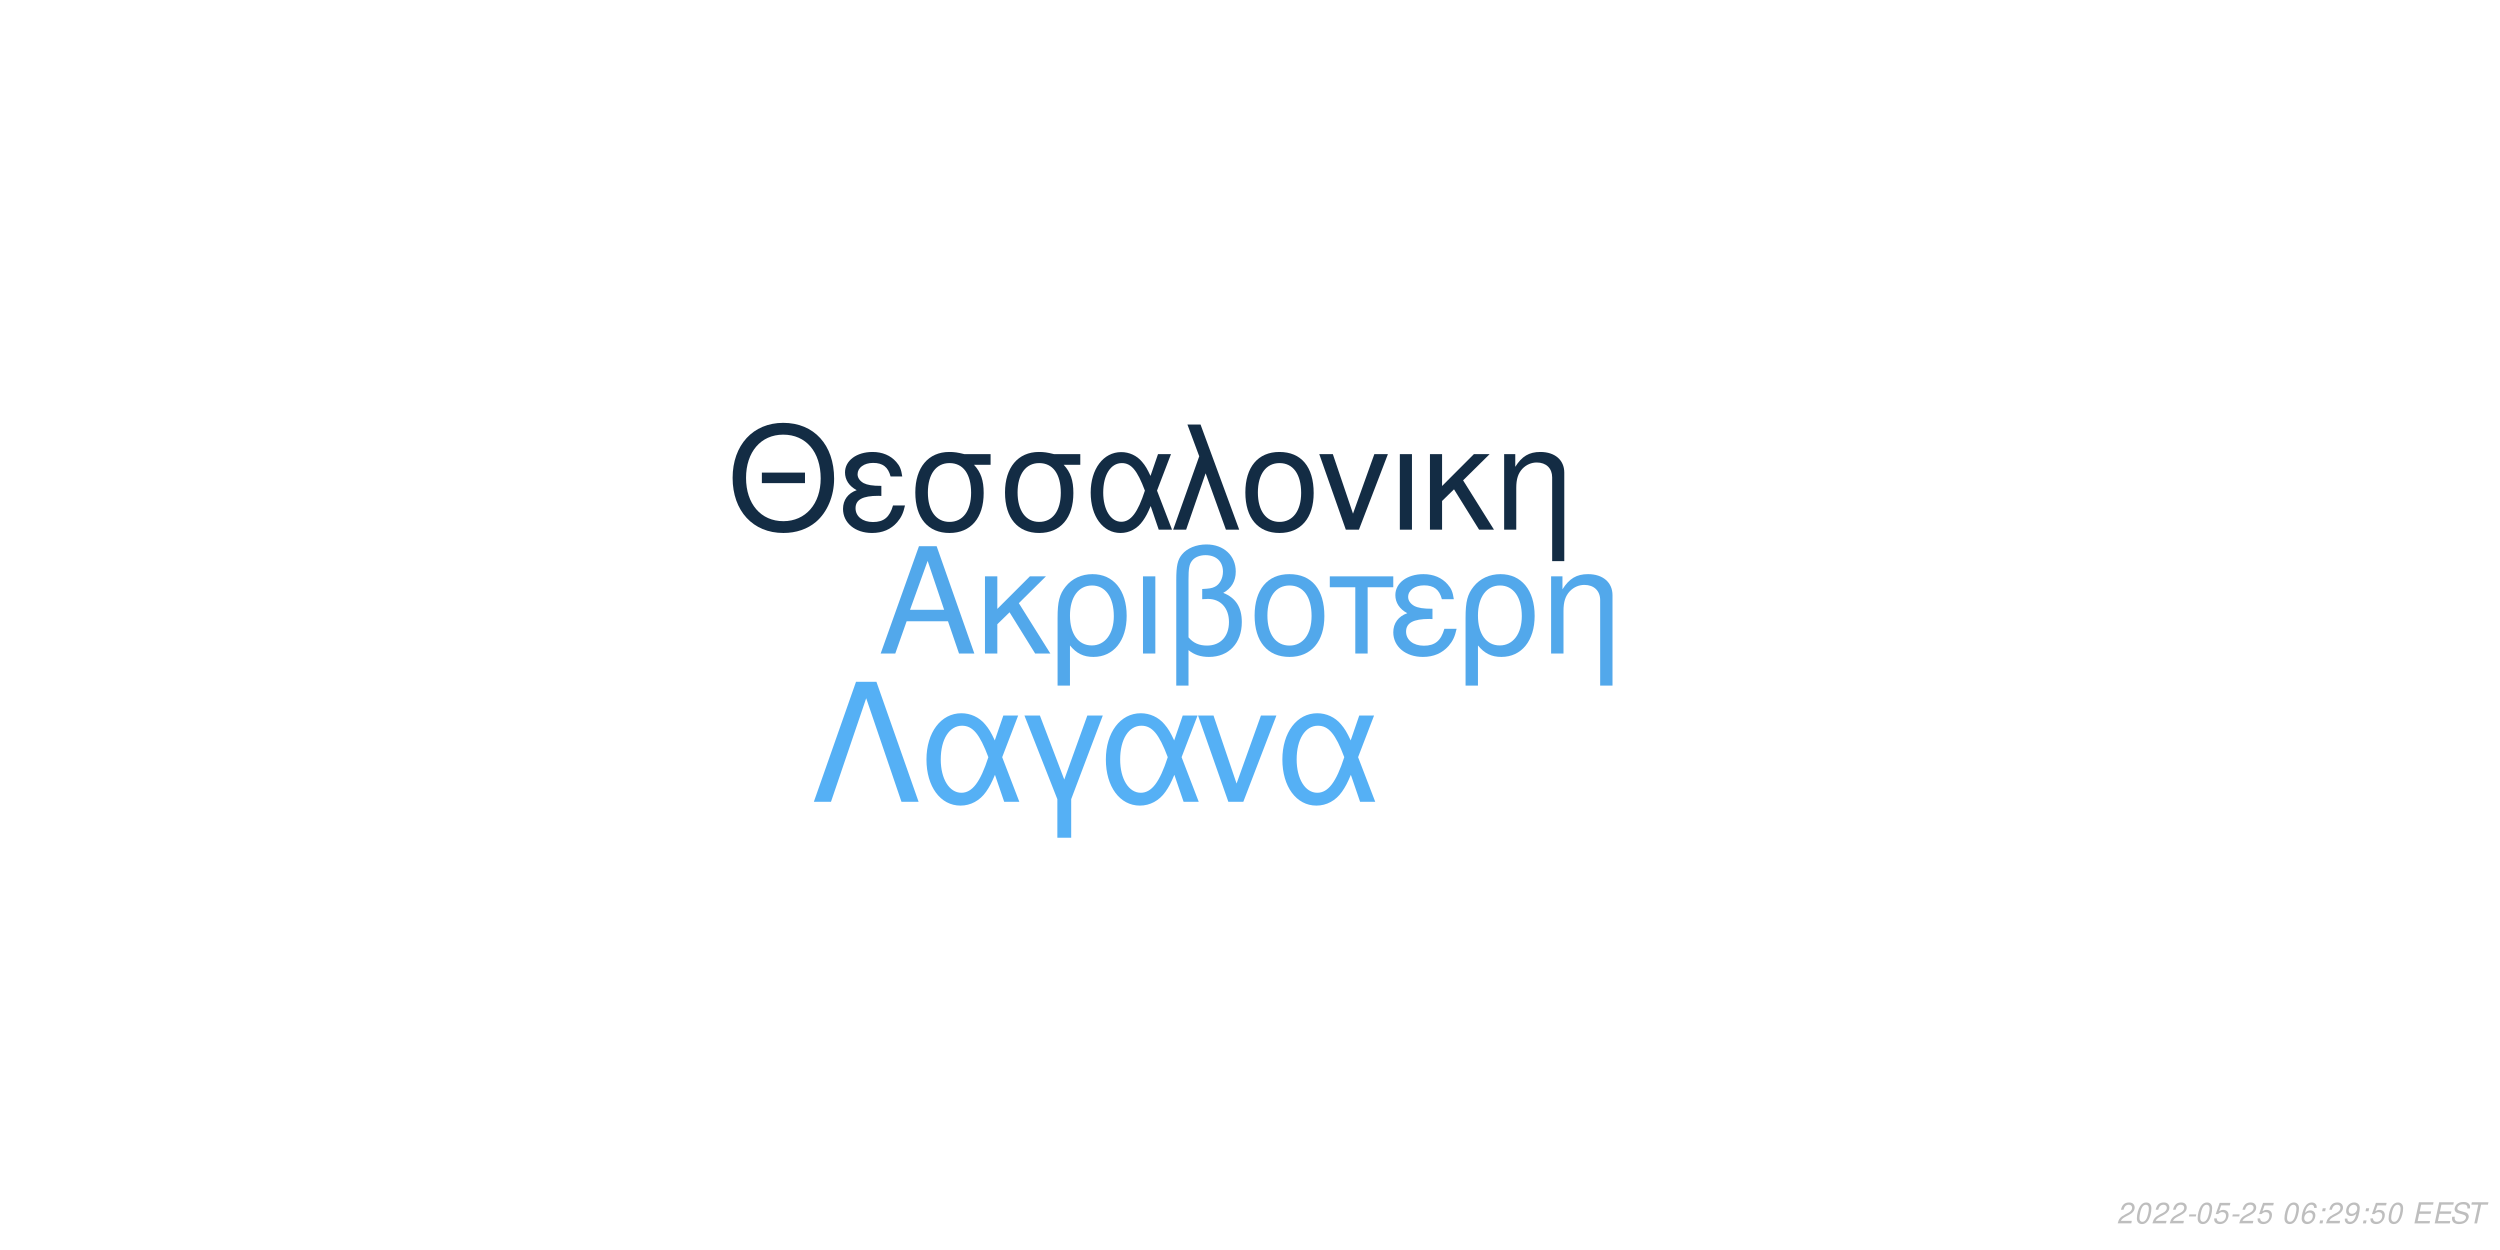
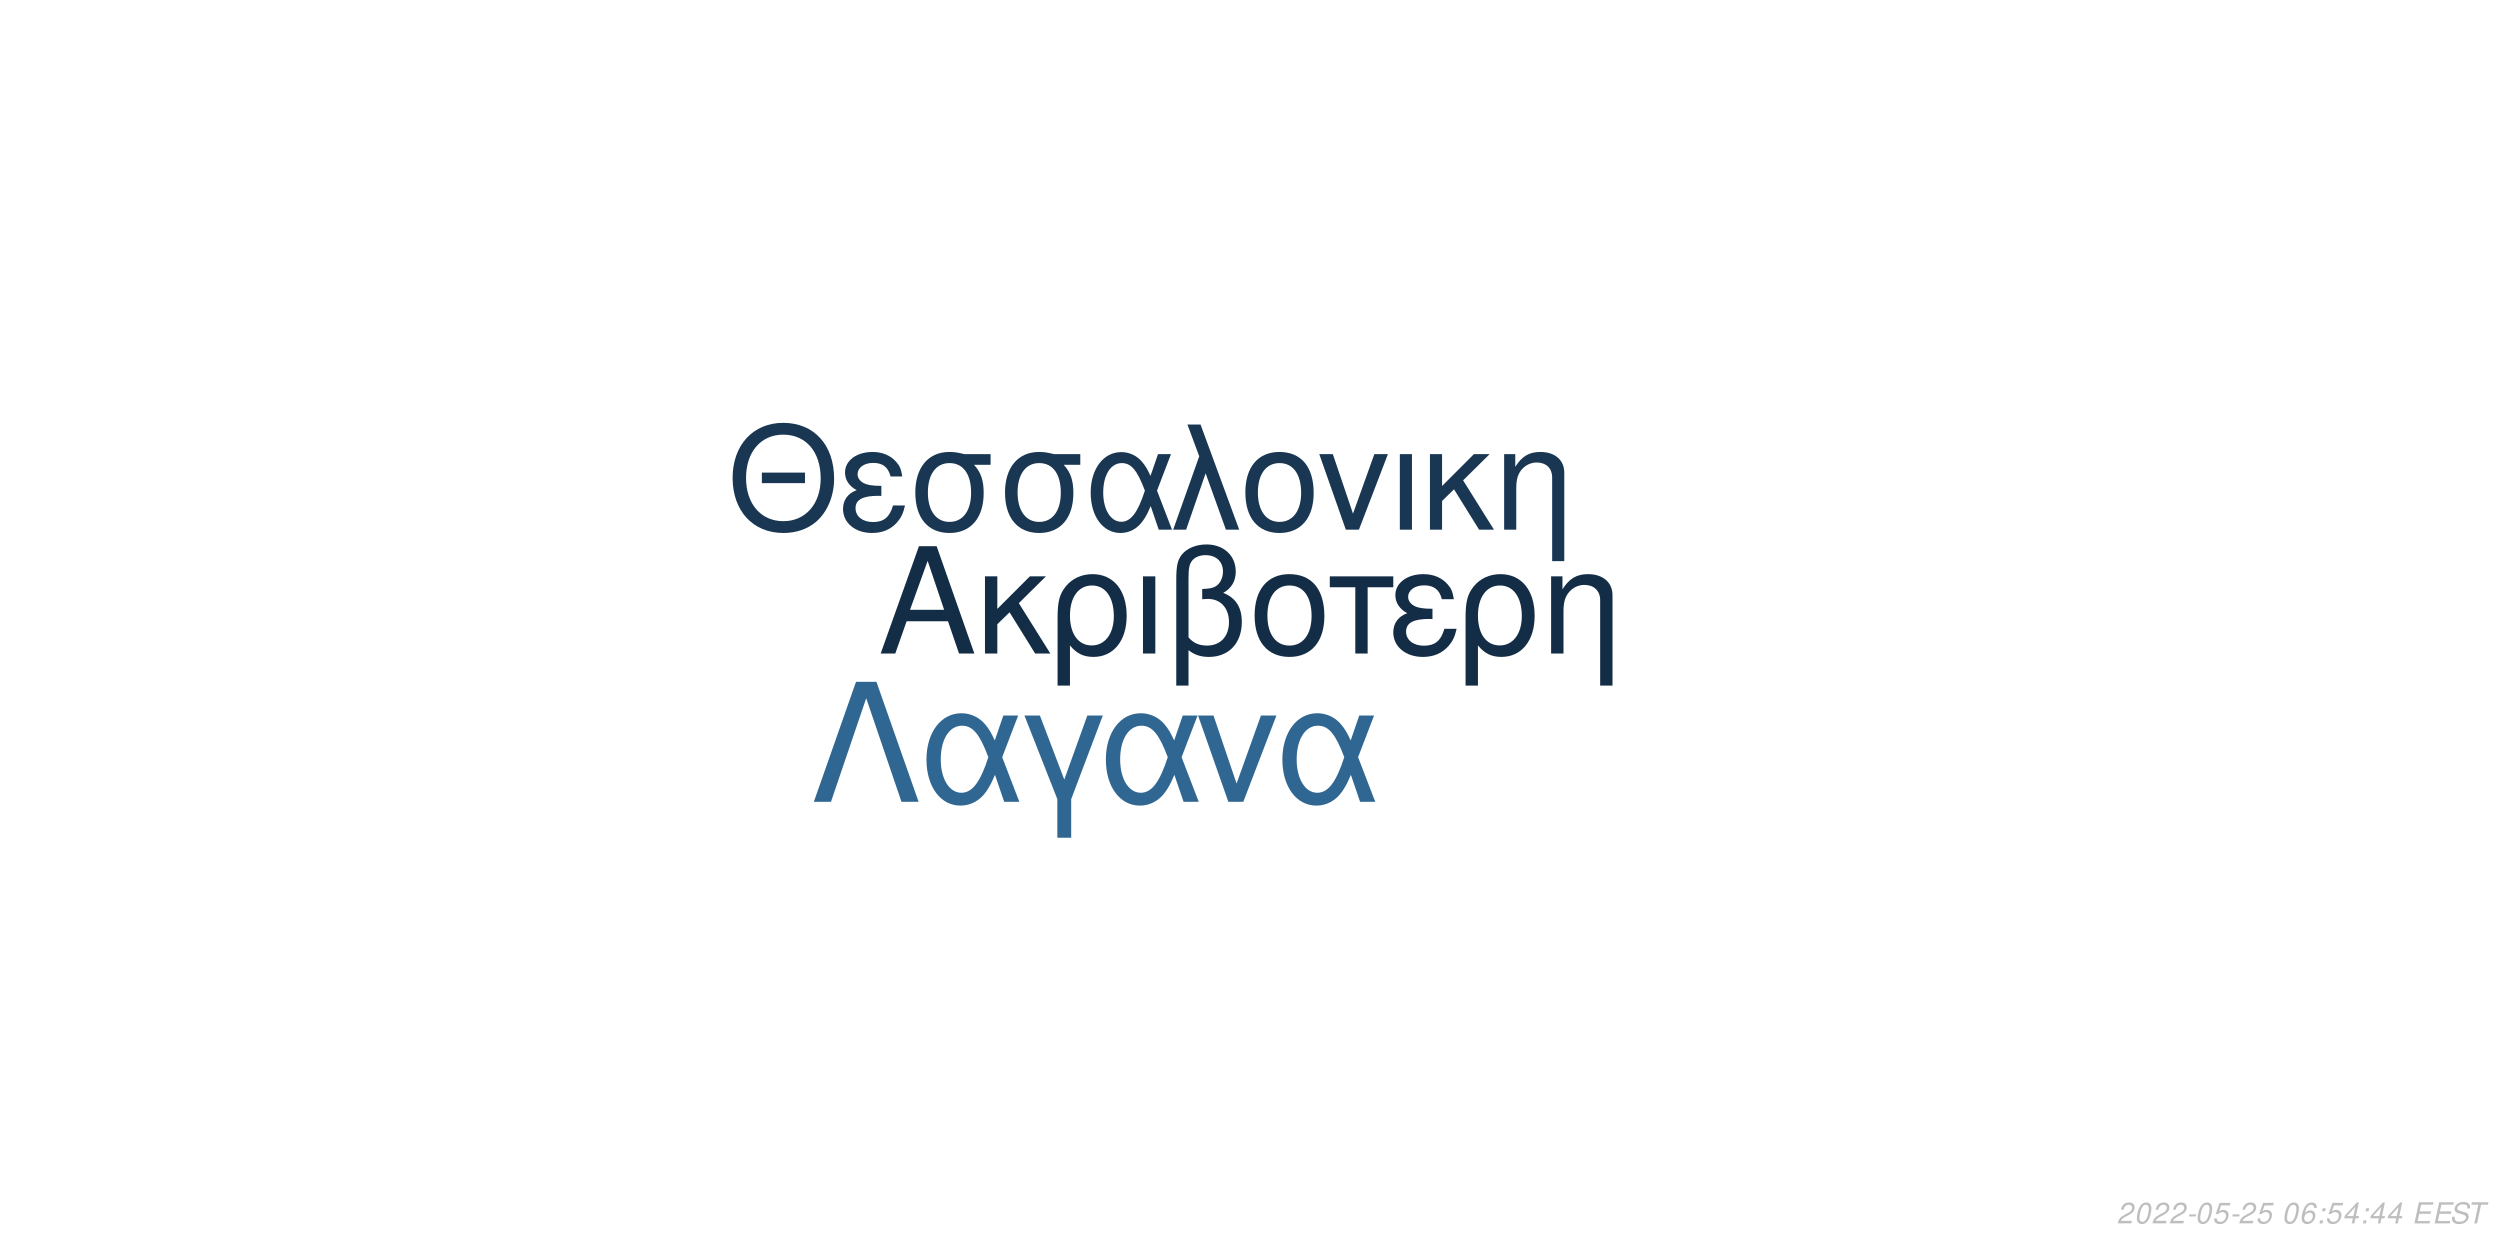
<svg xmlns="http://www.w3.org/2000/svg" xmlns:xlink="http://www.w3.org/1999/xlink" width="864pt" height="432pt" viewBox="0 0 864 432" version="1.1">
  <defs>
    <g>
      <symbol overflow="visible" id="glyph0-0">
        <path style="stroke:none;" d="" />
      </symbol>
      <symbol overflow="visible" id="glyph0-1">
        <path style="stroke:none;" d="M 24.125 -11.141 L 27.938 0 L 33.234 0 L 20.203 -37.094 L 14.094 -37.094 L 0.859 0 L 5.906 0 L 9.828 -11.141 Z M 22.797 -15.109 L 11 -15.109 L 17.094 -32.016 Z M 22.797 -15.109 " />
      </symbol>
      <symbol overflow="visible" id="glyph0-2">
        <path style="stroke:none;" d="M 7.172 -15.422 L 7.172 -26.672 L 2.906 -26.672 L 2.906 0 L 7.172 0 L 7.172 -10.125 L 11.406 -14.25 L 20.25 0 L 25.5 0 L 14.609 -17.406 L 23.969 -26.672 L 18.422 -26.672 Z M 7.172 -15.422 " />
      </symbol>
      <symbol overflow="visible" id="glyph0-3">
        <path style="stroke:none;" d="M 3 11.094 L 7.281 11.094 L 7.281 -2.797 C 9.516 -0.047 11.953 1.172 15.375 1.172 C 22.344 1.172 26.875 -4.422 26.875 -13.031 C 26.875 -21.891 22.297 -27.438 15.062 -27.438 C 11.297 -27.438 7.984 -25.906 5.797 -23.156 C 3.672 -20.516 3 -17.969 3 -12.359 Z M 14.906 -23.516 C 19.547 -23.516 22.438 -19.438 22.438 -12.922 C 22.438 -6.812 19.391 -2.797 14.812 -2.797 C 10.172 -2.797 7.281 -6.766 7.281 -13.125 C 7.281 -19.484 10.234 -23.516 14.906 -23.516 Z M 14.906 -23.516 " />
      </symbol>
      <symbol overflow="visible" id="glyph0-4">
        <path style="stroke:none;" d="M 3.516 0 L 7.781 0 L 7.781 -26.672 L 3.516 -26.672 Z M 3.516 0 " />
      </symbol>
      <symbol overflow="visible" id="glyph0-5">
        <path style="stroke:none;" d="M 4.016 11.094 L 8.25 11.094 L 8.25 -1.172 C 10.172 0.406 12.422 1.172 15.312 1.172 C 22.188 1.172 26.672 -3.609 26.672 -10.891 C 26.672 -15.984 24.578 -19.234 20.25 -20.969 C 23.109 -22.547 24.578 -25.031 24.578 -28.344 C 24.578 -33.844 20.406 -37.703 14.453 -37.703 C 10.938 -37.703 7.734 -36.391 6 -34.25 C 4.484 -32.422 4.016 -30.328 4.016 -25.391 Z M 8.25 -25.656 C 8.25 -29.359 8.5 -30.844 9.469 -32.062 C 10.375 -33.281 12.156 -34 14.094 -34 C 17.812 -34 20.156 -31.812 20.156 -28.297 C 20.156 -25.953 18.984 -23.812 17.297 -23.047 C 16.281 -22.547 15.469 -22.438 12.984 -22.297 L 12.984 -18.781 C 13.734 -18.828 14.344 -18.875 14.969 -18.875 C 19.344 -18.875 22.234 -15.719 22.234 -10.891 C 22.234 -5.906 19.281 -2.75 14.656 -2.75 C 11.953 -2.75 9.922 -3.609 8.25 -5.594 Z M 8.25 -25.656 " />
      </symbol>
      <symbol overflow="visible" id="glyph0-6">
        <path style="stroke:none;" d="M 14.094 -27.438 C 6.562 -27.438 2.094 -22.094 2.094 -13.125 C 2.094 -4.125 6.562 1.172 14.141 1.172 C 21.672 1.172 26.203 -4.172 26.203 -12.922 C 26.203 -22.188 21.828 -27.438 14.094 -27.438 Z M 14.141 -23.516 C 18.938 -23.516 21.781 -19.594 21.781 -12.984 C 21.781 -6.672 18.828 -2.75 14.141 -2.75 C 9.422 -2.75 6.516 -6.672 6.516 -13.125 C 6.516 -19.594 9.422 -23.516 14.141 -23.516 Z M 14.141 -23.516 " />
      </symbol>
      <symbol overflow="visible" id="glyph0-7">
        <path style="stroke:none;" d="M 7.891 0 L 12.156 0 L 12.156 -22.906 L 21.016 -22.906 L 21.016 -26.672 L -0.922 -26.672 L -0.922 -22.906 L 7.891 -22.906 Z M 7.891 0 " />
      </symbol>
      <symbol overflow="visible" id="glyph0-8">
        <path style="stroke:none;" d="M 14.562 -15.469 C 11.344 -15.469 9.562 -15.781 8.297 -16.438 C 6.922 -17.203 6.156 -18.328 6.156 -19.547 C 6.156 -21.891 8.453 -23.562 11.656 -23.562 C 15.062 -23.562 16.953 -22.094 17.812 -18.781 L 21.938 -18.781 C 21.578 -21.266 21.062 -22.5 19.797 -23.922 C 17.812 -26.203 14.906 -27.438 11.453 -27.438 C 5.797 -27.438 1.734 -24.375 1.734 -20.203 C 1.734 -17.609 3.156 -15.375 5.859 -13.938 C 2.797 -12.875 1.016 -10.484 1.016 -7.328 C 1.016 -2.391 5.297 1.172 11.25 1.172 C 14.969 1.172 17.906 -0.109 20.156 -2.641 C 21.578 -4.328 22.297 -5.797 22.906 -8.547 L 18.672 -8.547 C 17.5 -4.422 15.422 -2.703 11.609 -2.703 C 7.938 -2.703 5.438 -4.688 5.438 -7.578 C 5.438 -10.578 7.938 -11.953 13.484 -11.953 C 13.641 -11.953 14.094 -11.953 14.562 -11.906 Z M 14.562 -15.469 " />
      </symbol>
      <symbol overflow="visible" id="glyph0-9">
        <path style="stroke:none;" d="M 3.562 -26.672 L 3.562 0 L 7.844 0 L 7.844 -14.703 C 7.844 -17.906 8.5 -19.891 10.031 -21.531 C 11.406 -22.953 13.188 -23.719 15.062 -23.719 C 18.375 -23.719 20.516 -21.672 20.516 -18.469 L 20.516 11.094 L 24.781 11.094 L 24.781 -20.156 C 24.781 -24.578 21.469 -27.438 16.328 -27.438 C 12.359 -27.438 9.828 -25.906 7.484 -22.188 L 7.484 -26.672 Z M 3.562 -26.672 " />
      </symbol>
      <symbol overflow="visible" id="glyph1-0">
        <path style="stroke:none;" d="" />
      </symbol>
      <symbol overflow="visible" id="glyph1-1">
        <path style="stroke:none;" d="M 26.859 -19.734 L 11.953 -19.734 L 11.953 -16.094 L 26.859 -16.094 Z M 19.328 -36.922 C 8.922 -36.922 1.844 -29.25 1.844 -17.891 C 1.844 -6.484 8.875 1.141 19.391 1.141 C 23.812 1.141 27.703 -0.203 30.641 -2.688 C 34.578 -6.031 36.922 -11.656 36.922 -17.594 C 36.922 -29.297 30 -36.922 19.328 -36.922 Z M 19.328 -32.844 C 27.203 -32.844 32.281 -26.906 32.281 -17.688 C 32.281 -8.922 27.062 -2.938 19.391 -2.938 C 11.609 -2.938 6.484 -8.922 6.484 -17.891 C 6.484 -26.859 11.609 -32.844 19.328 -32.844 Z M 19.328 -32.844 " />
      </symbol>
      <symbol overflow="visible" id="glyph1-2">
        <path style="stroke:none;" d="M 14.25 -15.141 C 11.109 -15.141 9.375 -15.453 8.125 -16.094 C 6.781 -16.844 6.031 -17.938 6.031 -19.141 C 6.031 -21.422 8.266 -23.078 11.406 -23.078 C 14.75 -23.078 16.594 -21.625 17.438 -18.391 L 21.469 -18.391 C 21.125 -20.828 20.625 -22.031 19.391 -23.422 C 17.438 -25.656 14.594 -26.859 11.219 -26.859 C 5.688 -26.859 1.688 -23.875 1.688 -19.781 C 1.688 -17.234 3.094 -15.047 5.734 -13.656 C 2.734 -12.609 1 -10.266 1 -7.172 C 1 -2.344 5.188 1.141 11.016 1.141 C 14.656 1.141 17.547 -0.094 19.734 -2.594 C 21.125 -4.234 21.828 -5.688 22.422 -8.375 L 18.281 -8.375 C 17.141 -4.328 15.094 -2.641 11.359 -2.641 C 7.766 -2.641 5.328 -4.578 5.328 -7.422 C 5.328 -10.359 7.766 -11.703 13.203 -11.703 C 13.359 -11.703 13.797 -11.703 14.25 -11.656 Z M 14.25 -15.141 " />
      </symbol>
      <symbol overflow="visible" id="glyph1-3">
        <path style="stroke:none;" d="M 29 -26.109 L 19.938 -26.109 C 17.594 -26.703 16.438 -26.859 14.703 -26.859 C 7.469 -26.859 2.984 -21.469 2.984 -12.859 C 2.984 -4.031 7.375 1.141 14.797 1.141 C 22.172 1.141 26.609 -4.078 26.609 -12.656 C 26.609 -17.047 25.656 -19.828 23.266 -22.422 L 29 -22.422 Z M 14.797 -23.016 C 19.531 -23.016 22.266 -19.234 22.266 -12.75 C 22.266 -6.531 19.438 -2.688 14.797 -2.688 C 10.172 -2.688 7.328 -6.531 7.328 -12.859 C 7.328 -19.188 10.172 -23.016 14.797 -23.016 Z M 14.797 -23.016 " />
      </symbol>
      <symbol overflow="visible" id="glyph1-4">
        <path style="stroke:none;" d="M 29.344 -26.109 L 24.859 -26.109 L 22.266 -18.578 C 21.125 -21.031 20.484 -22.125 19.328 -23.469 C 17.547 -25.609 14.906 -26.812 12.156 -26.812 C 5.984 -26.812 1.594 -20.984 1.594 -12.812 C 1.594 -4.578 5.828 1.141 11.906 1.141 C 14.953 1.141 17.734 -0.344 19.625 -3.047 C 20.672 -4.531 21.281 -5.688 22.328 -8.172 L 25.109 0 L 29.703 0 L 24.516 -13.5 Z M 20.328 -13.5 C 17.891 -5.922 15.453 -2.734 12.156 -2.734 C 8.516 -2.734 5.922 -6.922 5.922 -12.812 C 5.922 -18.938 8.516 -23.016 12.359 -23.016 C 15.594 -23.016 17.688 -20.531 20.328 -13.5 Z M 20.328 -13.5 " />
      </symbol>
      <symbol overflow="visible" id="glyph1-5">
        <path style="stroke:none;" d="M 1.094 0 L 5.578 0 L 12.312 -19.484 L 19.328 0 L 23.922 0 L 10.562 -36.328 L 6.031 -36.328 L 10.109 -25.359 Z M 1.094 0 " />
      </symbol>
      <symbol overflow="visible" id="glyph1-6">
        <path style="stroke:none;" d="M 13.797 -26.859 C 6.422 -26.859 2.047 -21.625 2.047 -12.859 C 2.047 -4.031 6.422 1.141 13.859 1.141 C 21.234 1.141 25.656 -4.078 25.656 -12.656 C 25.656 -21.719 21.375 -26.859 13.797 -26.859 Z M 13.859 -23.016 C 18.531 -23.016 21.328 -19.188 21.328 -12.703 C 21.328 -6.531 18.438 -2.688 13.859 -2.688 C 9.219 -2.688 6.375 -6.531 6.375 -12.859 C 6.375 -19.188 9.219 -23.016 13.859 -23.016 Z M 13.859 -23.016 " />
      </symbol>
      <symbol overflow="visible" id="glyph1-7">
        <path style="stroke:none;" d="M 14.297 0 L 24.312 -26.109 L 19.625 -26.109 L 12.25 -5.531 L 5.281 -26.109 L 0.594 -26.109 L 9.766 0 Z M 14.297 0 " />
      </symbol>
      <symbol overflow="visible" id="glyph1-8">
        <path style="stroke:none;" d="M 3.438 0 L 7.625 0 L 7.625 -26.109 L 3.438 -26.109 Z M 3.438 0 " />
      </symbol>
      <symbol overflow="visible" id="glyph1-9">
        <path style="stroke:none;" d="M 7.031 -15.094 L 7.031 -26.109 L 2.844 -26.109 L 2.844 0 L 7.031 0 L 7.031 -9.922 L 11.156 -13.953 L 19.828 0 L 24.969 0 L 14.297 -17.047 L 23.469 -26.109 L 18.031 -26.109 Z M 7.031 -15.094 " />
      </symbol>
      <symbol overflow="visible" id="glyph1-10">
        <path style="stroke:none;" d="M 3.484 -26.109 L 3.484 0 L 7.672 0 L 7.672 -14.406 C 7.672 -17.547 8.328 -19.484 9.812 -21.078 C 11.156 -22.469 12.906 -23.219 14.75 -23.219 C 17.984 -23.219 20.078 -21.234 20.078 -18.094 L 20.078 10.859 L 24.266 10.859 L 24.266 -19.734 C 24.266 -24.062 21.031 -26.859 16 -26.859 C 12.109 -26.859 9.609 -25.359 7.328 -21.719 L 7.328 -26.109 Z M 3.484 -26.109 " />
      </symbol>
      <symbol overflow="visible" id="glyph2-0">
        <path style="stroke:none;" d="" />
      </symbol>
      <symbol overflow="visible" id="glyph2-1">
        <path style="stroke:none;" d="M 22.531 -41.484 L 15.484 -41.484 L 0.906 0 L 6.828 0 L 19 -35.797 L 31.188 0 L 37.109 0 Z M 22.531 -41.484 " />
      </symbol>
      <symbol overflow="visible" id="glyph2-2">
        <path style="stroke:none;" d="M 33.516 -29.812 L 28.391 -29.812 L 25.438 -21.219 C 24.125 -24.016 23.391 -25.266 22.078 -26.797 C 20.031 -29.25 17.016 -30.609 13.891 -30.609 C 6.828 -30.609 1.828 -23.953 1.828 -14.625 C 1.828 -5.234 6.656 1.312 13.594 1.312 C 17.078 1.312 20.266 -0.391 22.422 -3.469 C 23.609 -5.172 24.297 -6.484 25.5 -9.328 L 28.688 0 L 33.922 0 L 28 -15.422 Z M 23.219 -15.422 C 20.422 -6.766 17.641 -3.125 13.891 -3.125 C 9.734 -3.125 6.766 -7.906 6.766 -14.625 C 6.766 -21.625 9.734 -26.297 14.109 -26.297 C 17.812 -26.297 20.203 -23.453 23.219 -15.422 Z M 23.219 -15.422 " />
      </symbol>
      <symbol overflow="visible" id="glyph2-3">
        <path style="stroke:none;" d="M 12.062 12.406 L 16.844 12.406 L 16.844 -0.906 L 27.766 -29.812 L 22.422 -29.812 L 14.453 -7.688 L 6.031 -29.812 L 0.688 -29.812 L 12.062 -0.906 Z M 12.062 12.406 " />
      </symbol>
      <symbol overflow="visible" id="glyph2-4">
        <path style="stroke:none;" d="M 16.328 0 L 27.766 -29.812 L 22.422 -29.812 L 14 -6.312 L 6.031 -29.812 L 0.688 -29.812 L 11.156 0 Z M 16.328 0 " />
      </symbol>
      <symbol overflow="visible" id="glyph3-0">
        <path style="stroke:none;" d="" />
      </symbol>
      <symbol overflow="visible" id="glyph3-1">
        <path style="stroke:none;" d="M 5.234 -0.875 L 1.469 -0.875 C 1.641 -1.375 2.203 -1.891 3.109 -2.344 L 4.234 -2.938 C 5.562 -3.625 6.219 -4.469 6.219 -5.484 C 6.219 -5.938 6.062 -6.359 5.797 -6.656 C 5.469 -7.047 4.984 -7.234 4.312 -7.234 C 2.766 -7.234 1.891 -6.453 1.484 -4.734 L 2.375 -4.734 C 2.484 -5.188 2.609 -5.484 2.797 -5.75 C 3.094 -6.203 3.609 -6.453 4.188 -6.453 C 4.891 -6.453 5.344 -6.031 5.344 -5.375 C 5.344 -4.703 4.859 -4.094 4.016 -3.656 L 2.984 -3.125 C 1.234 -2.188 0.797 -1.656 0.344 -0.016 L 5.047 -0.016 Z M 5.234 -0.875 " />
      </symbol>
      <symbol overflow="visible" id="glyph3-2">
        <path style="stroke:none;" d="M 4.203 -7.234 C 3.375 -7.234 2.688 -6.812 2.125 -5.984 C 1.484 -5.047 0.984 -3.188 0.984 -1.734 C 0.984 -1.109 1.172 -0.562 1.484 -0.266 C 1.797 0.047 2.281 0.234 2.766 0.234 C 3.625 0.234 4.281 -0.156 4.859 -1.016 C 5.516 -1.953 6 -3.797 6 -5.266 C 6 -6.5 5.328 -7.234 4.203 -7.234 Z M 4.094 -6.453 C 4.734 -6.453 5.125 -5.984 5.125 -5.156 C 5.125 -4.203 4.781 -2.625 4.406 -1.812 C 3.984 -0.938 3.516 -0.547 2.875 -0.547 C 2.25 -0.547 1.875 -1.031 1.875 -1.828 C 1.875 -2.797 2.203 -4.344 2.594 -5.203 C 2.984 -6.047 3.453 -6.453 4.094 -6.453 Z M 4.094 -6.453 " />
      </symbol>
      <symbol overflow="visible" id="glyph3-3">
        <path style="stroke:none;" d="M 3.516 -3.125 L 1.125 -3.125 L 0.969 -2.406 L 3.359 -2.406 Z M 3.516 -3.125 " />
      </symbol>
      <symbol overflow="visible" id="glyph3-4">
        <path style="stroke:none;" d="M 6.297 -7.094 L 2.594 -7.094 L 1.234 -3.234 L 2.047 -3.234 C 2.656 -3.766 2.938 -3.906 3.531 -3.906 C 4.328 -3.906 4.797 -3.453 4.797 -2.688 C 4.797 -1.438 3.969 -0.547 2.828 -0.547 C 2.031 -0.547 1.609 -0.938 1.578 -1.734 L 0.703 -1.734 L 0.703 -1.516 C 0.703 -0.938 0.844 -0.547 1.188 -0.266 C 1.562 0.062 2.078 0.234 2.703 0.234 C 3.656 0.234 4.391 -0.156 4.984 -0.922 C 5.422 -1.5 5.672 -2.234 5.672 -2.953 C 5.672 -4 4.938 -4.672 3.812 -4.672 C 3.328 -4.672 2.906 -4.547 2.406 -4.234 L 3.109 -6.219 L 6.109 -6.219 Z M 6.297 -7.094 " />
      </symbol>
      <symbol overflow="visible" id="glyph3-5">
        <path style="stroke:none;" d="" />
      </symbol>
      <symbol overflow="visible" id="glyph3-6">
        <path style="stroke:none;" d="M 6.125 -5.344 L 6.141 -5.625 C 6.141 -6.609 5.453 -7.234 4.391 -7.234 C 3.438 -7.234 2.641 -6.719 2.016 -5.703 C 1.422 -4.781 0.938 -2.953 0.938 -1.688 C 0.938 -0.516 1.688 0.234 2.859 0.234 C 3.703 0.234 4.438 -0.156 5 -0.875 C 5.406 -1.422 5.672 -2.156 5.672 -2.766 C 5.672 -3.812 4.969 -4.5 3.906 -4.5 C 3.234 -4.5 2.672 -4.234 2.094 -3.625 C 2.406 -5.375 3.234 -6.453 4.25 -6.453 C 4.703 -6.453 5.062 -6.234 5.172 -5.844 C 5.203 -5.719 5.234 -5.578 5.25 -5.344 Z M 3.656 -3.734 C 4.344 -3.734 4.797 -3.281 4.797 -2.625 C 4.797 -1.469 3.984 -0.547 2.984 -0.547 C 2.297 -0.547 1.812 -1.047 1.812 -1.766 C 1.812 -2.859 2.625 -3.734 3.656 -3.734 Z M 3.656 -3.734 " />
      </symbol>
      <symbol overflow="visible" id="glyph3-7">
        <path style="stroke:none;" d="M 2.359 -1.031 L 1.312 -1.031 L 1.094 0 L 2.141 0 Z M 3.266 -5.234 L 2.219 -5.234 L 2 -4.203 L 3.047 -4.203 Z M 3.266 -5.234 " />
      </symbol>
      <symbol overflow="visible" id="glyph3-8">
-         <path style="stroke:none;" d="M 0.844 -1.656 C 0.844 -1.547 0.844 -1.438 0.844 -1.375 C 0.844 -0.406 1.531 0.234 2.578 0.234 C 3.203 0.234 3.766 0.016 4.297 -0.438 C 4.938 -1 5.312 -1.656 5.594 -2.719 C 5.844 -3.672 6.016 -4.766 6.016 -5.375 C 6.016 -5.844 5.844 -6.328 5.547 -6.656 C 5.203 -7.031 4.703 -7.234 4.062 -7.234 C 2.516 -7.234 1.297 -5.938 1.297 -4.266 C 1.297 -3.203 1.984 -2.547 3.047 -2.547 C 3.484 -2.547 3.953 -2.672 4.281 -2.891 C 4.406 -2.984 4.547 -3.078 4.828 -3.344 C 4.438 -1.484 3.703 -0.547 2.703 -0.547 C 2.109 -0.547 1.719 -0.938 1.719 -1.547 L 1.719 -1.656 Z M 3.953 -6.453 C 4.625 -6.453 5.141 -5.953 5.141 -5.281 C 5.141 -4.188 4.312 -3.312 3.297 -3.312 C 2.594 -3.312 2.172 -3.734 2.172 -4.453 C 2.172 -5.562 2.984 -6.453 3.953 -6.453 Z M 3.953 -6.453 " />
+         <path style="stroke:none;" d="M 3.625 -1.75 L 3.266 0 L 4.141 0 L 4.516 -1.75 L 5.562 -1.75 L 5.734 -2.531 L 4.688 -2.531 L 5.688 -7.234 L 5.016 -7.234 L 0.844 -2.672 L 0.641 -1.75 Z M 3.797 -2.531 L 1.594 -2.531 L 4.469 -5.703 Z M 3.797 -2.531 " />
      </symbol>
      <symbol overflow="visible" id="glyph3-9">
        <path style="stroke:none;" d="M 2.547 -3.312 L 6.5 -3.312 L 6.688 -4.141 L 2.719 -4.141 L 3.219 -6.469 L 7.344 -6.469 L 7.516 -7.297 L 2.453 -7.297 L 0.906 0 L 6.125 0 L 6.297 -0.812 L 2.016 -0.812 Z M 2.547 -3.312 " />
      </symbol>
      <symbol overflow="visible" id="glyph3-10">
        <path style="stroke:none;" d="M 7.062 -5.156 C 7.125 -5.438 7.141 -5.562 7.141 -5.703 C 7.141 -6.156 6.938 -6.594 6.594 -6.891 C 6.188 -7.25 5.656 -7.406 4.875 -7.406 C 3.844 -7.406 3.047 -7.125 2.5 -6.562 C 2.094 -6.141 1.781 -5.438 1.781 -4.922 C 1.781 -4.297 2.219 -3.766 2.891 -3.562 L 4.594 -3.094 C 5.406 -2.859 5.734 -2.578 5.734 -2.094 C 5.734 -1.781 5.547 -1.406 5.266 -1.141 C 4.844 -0.766 4.266 -0.578 3.453 -0.578 C 2.328 -0.578 1.812 -0.984 1.812 -1.906 C 1.812 -2.047 1.812 -2.125 1.844 -2.312 L 0.984 -2.312 C 0.906 -2.062 0.891 -1.906 0.891 -1.688 C 0.891 -0.484 1.797 0.234 3.297 0.234 C 4.359 0.234 5.234 -0.062 5.812 -0.609 C 6.344 -1.078 6.688 -1.797 6.688 -2.375 C 6.688 -2.641 6.609 -2.906 6.453 -3.156 C 6.234 -3.5 5.938 -3.703 5.469 -3.828 L 3.75 -4.312 C 2.984 -4.547 2.734 -4.734 2.734 -5.188 C 2.734 -5.547 2.875 -5.844 3.188 -6.109 C 3.547 -6.438 4.031 -6.594 4.703 -6.594 C 5.266 -6.594 5.688 -6.484 5.906 -6.297 C 6.094 -6.125 6.219 -5.797 6.219 -5.516 C 6.219 -5.422 6.203 -5.344 6.188 -5.156 Z M 7.062 -5.156 " />
      </symbol>
      <symbol overflow="visible" id="glyph3-11">
        <path style="stroke:none;" d="M 4.938 -6.469 L 7.312 -6.469 L 7.484 -7.297 L 1.75 -7.297 L 1.578 -6.469 L 3.984 -6.469 L 2.609 0 L 3.547 0 Z M 4.938 -6.469 " />
      </symbol>
    </g>
  </defs>
  <g id="surface1">
    <rect x="0" y="0" width="864" height="432" style="fill:rgb(100%,100%,100%);fill-opacity:1;stroke:none;" />
-     <g style="fill:rgb(32.157%,65.882%,92.157%);fill-opacity:1;">
+     <g style="fill:rgb(7.843%,17.647%,27.451%);fill-opacity:1;">
      <use xlink:href="#glyph0-1" x="303.5" y="225.861" />
      <use xlink:href="#glyph0-2" x="337.5" y="225.861" />
      <use xlink:href="#glyph0-3" x="362.5" y="225.861" />
      <use xlink:href="#glyph0-4" x="391.5" y="225.861" />
      <use xlink:href="#glyph0-5" x="402.5" y="225.861" />
      <use xlink:href="#glyph0-6" x="431.5" y="225.861" />
      <use xlink:href="#glyph0-7" x="460.5" y="225.861" />
      <use xlink:href="#glyph0-8" x="480.5" y="225.861" />
      <use xlink:href="#glyph0-3" x="503.5" y="225.861" />
      <use xlink:href="#glyph0-9" x="532.5" y="225.861" />
    </g>
-     <g style="fill:rgb(7.451%,17.255%,26.667%);fill-opacity:1;">
+     <g style="fill:rgb(9.804%,21.176%,32.157%);fill-opacity:1;">
      <use xlink:href="#glyph1-1" x="251.348" y="183.058" />
      <use xlink:href="#glyph1-2" x="290.348" y="183.058" />
      <use xlink:href="#glyph1-3" x="313.348" y="183.058" />
      <use xlink:href="#glyph1-3" x="344.348" y="183.058" />
      <use xlink:href="#glyph1-4" x="375.348" y="183.058" />
      <use xlink:href="#glyph1-5" x="404.348" y="183.058" />
      <use xlink:href="#glyph1-6" x="428.348" y="183.058" />
      <use xlink:href="#glyph1-7" x="455.348" y="183.058" />
      <use xlink:href="#glyph1-8" x="480.348" y="183.058" />
      <use xlink:href="#glyph1-9" x="491.348" y="183.058" />
      <use xlink:href="#glyph1-10" x="516.348" y="183.058" />
    </g>
-     <g style="fill:rgb(33.333%,69.02%,96.078%);fill-opacity:1;">
+     <g style="fill:rgb(18.824%,40%,57.255%);fill-opacity:1;">
      <use xlink:href="#glyph2-1" x="280.359" y="277.105" />
      <use xlink:href="#glyph2-2" x="318.359" y="277.105" />
      <use xlink:href="#glyph2-3" x="353.359" y="277.105" />
      <use xlink:href="#glyph2-2" x="380.359" y="277.105" />
      <use xlink:href="#glyph2-4" x="413.359" y="277.105" />
      <use xlink:href="#glyph2-2" x="441.359" y="277.105" />
    </g>
    <g style="fill:rgb(74.51%,74.51%,74.51%);fill-opacity:1;">
      <use xlink:href="#glyph3-1" x="731.52" y="422.81" />
      <use xlink:href="#glyph3-2" x="737.52" y="422.81" />
      <use xlink:href="#glyph3-1" x="743.52" y="422.81" />
      <use xlink:href="#glyph3-1" x="749.52" y="422.81" />
      <use xlink:href="#glyph3-3" x="755.52" y="422.81" />
      <use xlink:href="#glyph3-2" x="758.52" y="422.81" />
      <use xlink:href="#glyph3-4" x="764.52" y="422.81" />
      <use xlink:href="#glyph3-3" x="770.52" y="422.81" />
      <use xlink:href="#glyph3-1" x="773.52" y="422.81" />
      <use xlink:href="#glyph3-4" x="779.52" y="422.81" />
      <use xlink:href="#glyph3-5" x="785.52" y="422.81" />
      <use xlink:href="#glyph3-2" x="788.52" y="422.81" />
      <use xlink:href="#glyph3-6" x="794.52" y="422.81" />
      <use xlink:href="#glyph3-7" x="800.52" y="422.81" />
-       <use xlink:href="#glyph3-1" x="803.52" y="422.81" />
+       <use xlink:href="#glyph3-4" x="803.52" y="422.81" />
      <use xlink:href="#glyph3-8" x="809.52" y="422.81" />
      <use xlink:href="#glyph3-7" x="815.52" y="422.81" />
-       <use xlink:href="#glyph3-4" x="818.52" y="422.81" />
-       <use xlink:href="#glyph3-2" x="824.52" y="422.81" />
+       <use xlink:href="#glyph3-8" x="818.52" y="422.81" />
+       <use xlink:href="#glyph3-8" x="824.52" y="422.81" />
      <use xlink:href="#glyph3-5" x="830.52" y="422.81" />
      <use xlink:href="#glyph3-9" x="833.52" y="422.81" />
      <use xlink:href="#glyph3-9" x="840.52" y="422.81" />
      <use xlink:href="#glyph3-10" x="846.52" y="422.81" />
      <use xlink:href="#glyph3-11" x="852.52" y="422.81" />
    </g>
  </g>
</svg>
